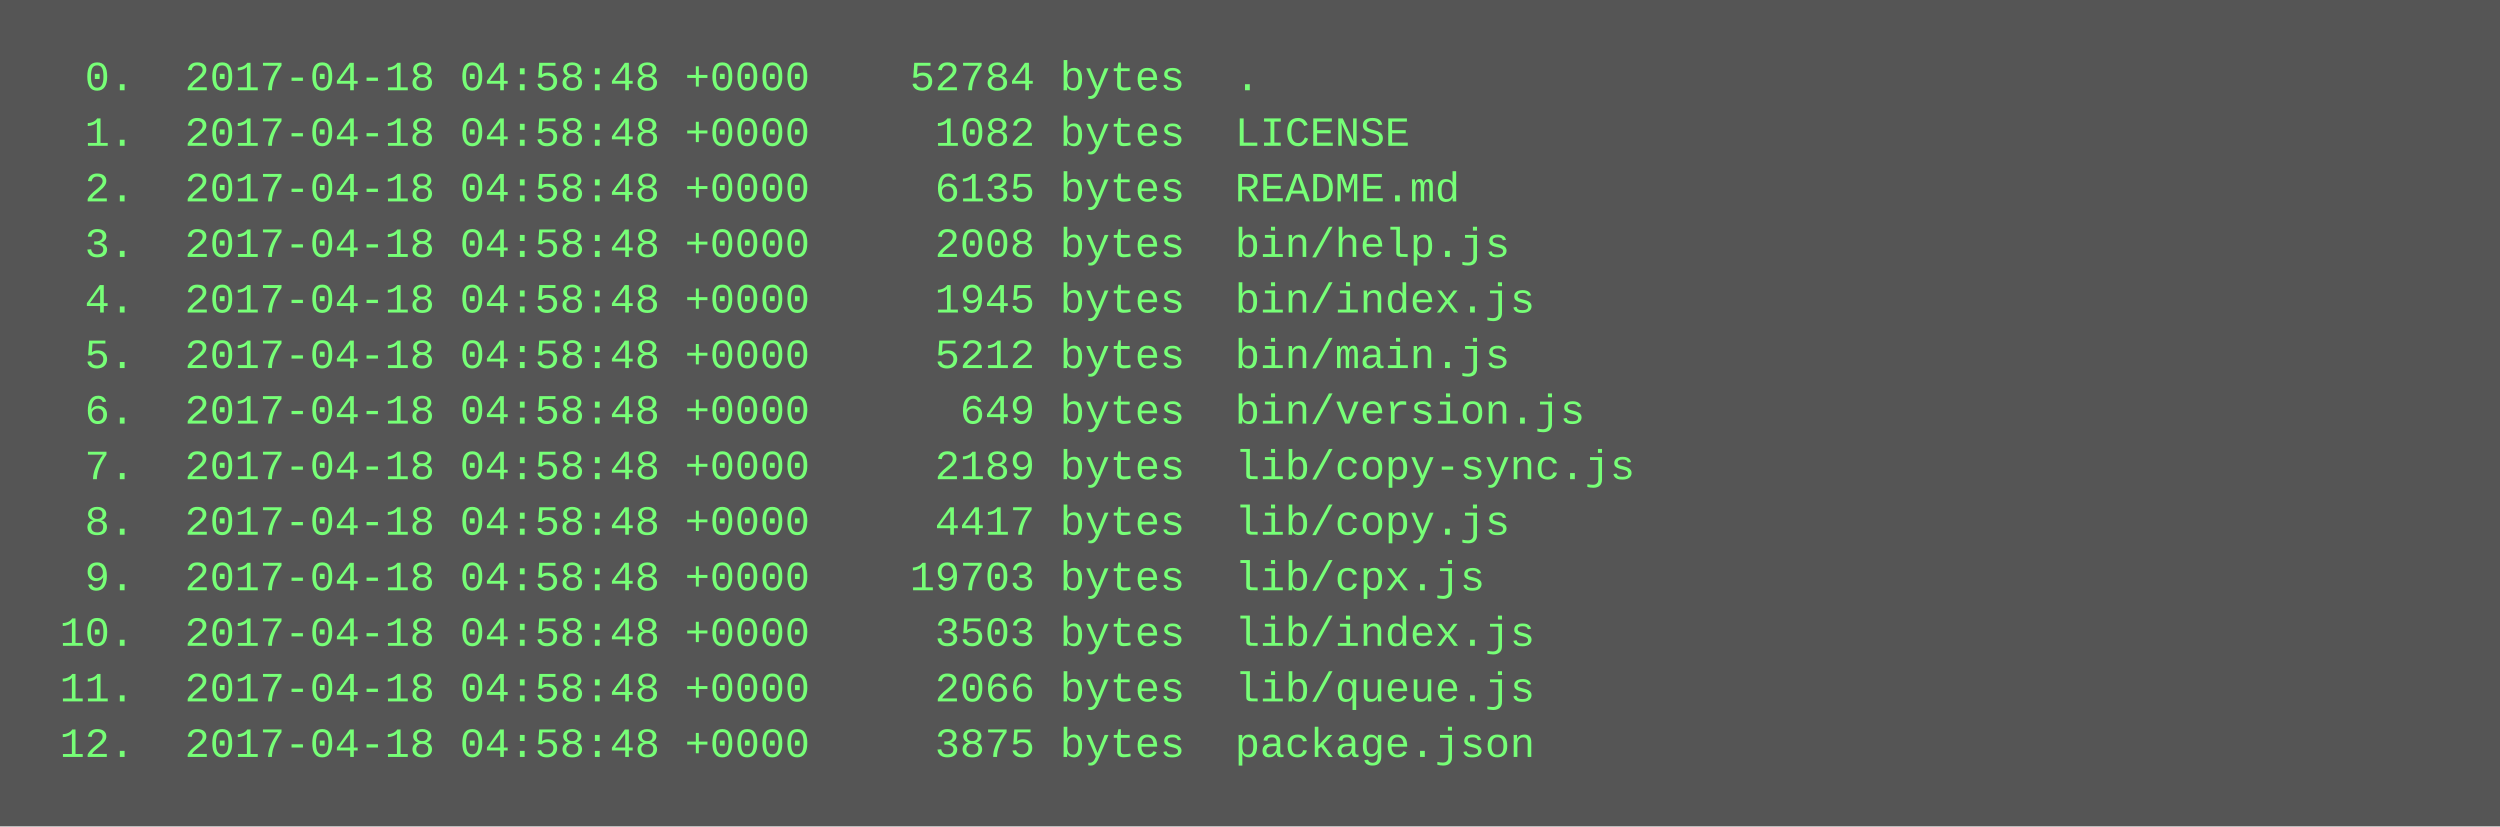
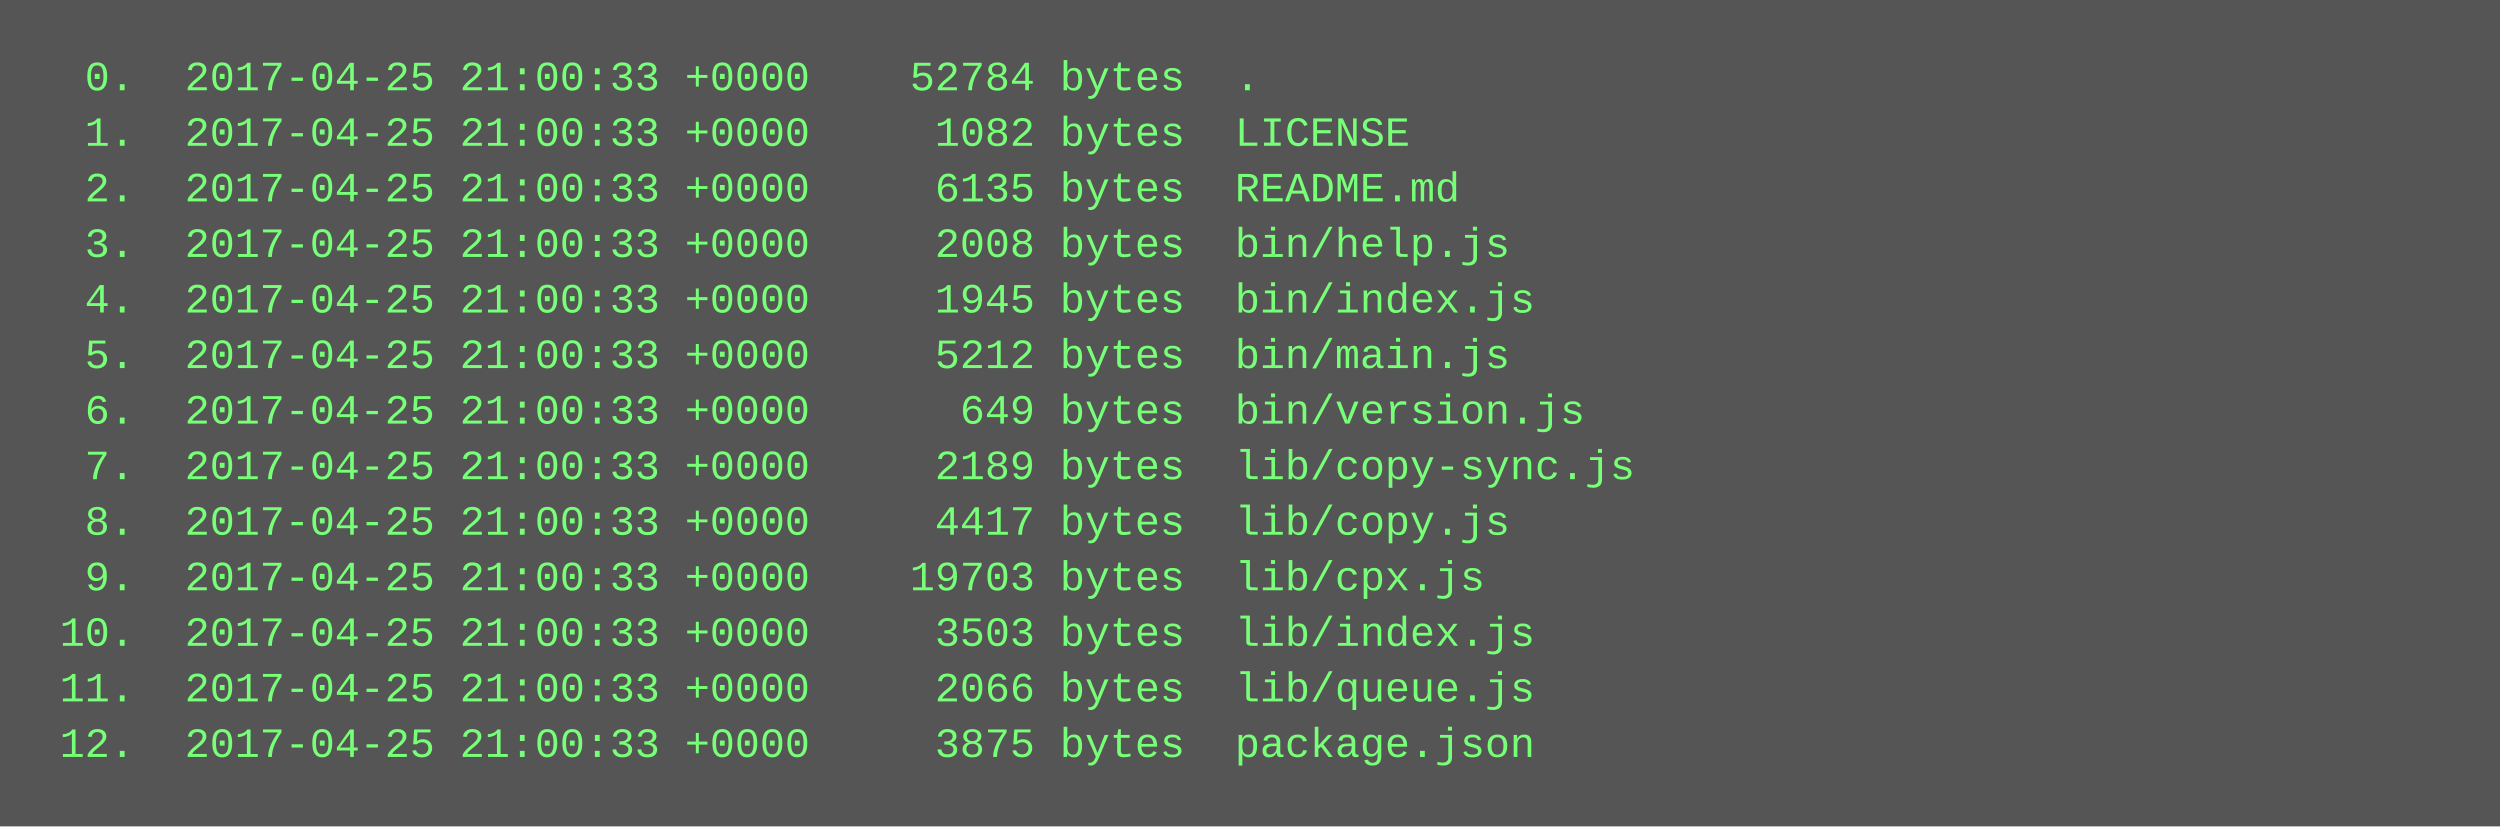
<svg xmlns="http://www.w3.org/2000/svg" height="238" width="720">
  <rect height="238" fill="#555" width="720" />
  <text fill="#7f7" font-family="Courier New" font-size="12" xml:space="preserve">
-     <tspan x="10" y="26">  0.  2017-04-18 04:58:48 +0000    52784 bytes  .</tspan>
-     <tspan x="10" y="42">  1.  2017-04-18 04:58:48 +0000     1082 bytes  LICENSE</tspan>
-     <tspan x="10" y="58">  2.  2017-04-18 04:58:48 +0000     6135 bytes  README.md</tspan>
-     <tspan x="10" y="74">  3.  2017-04-18 04:58:48 +0000     2008 bytes  bin/help.js</tspan>
-     <tspan x="10" y="90">  4.  2017-04-18 04:58:48 +0000     1945 bytes  bin/index.js</tspan>
-     <tspan x="10" y="106">  5.  2017-04-18 04:58:48 +0000     5212 bytes  bin/main.js</tspan>
-     <tspan x="10" y="122">  6.  2017-04-18 04:58:48 +0000      649 bytes  bin/version.js</tspan>
-     <tspan x="10" y="138">  7.  2017-04-18 04:58:48 +0000     2189 bytes  lib/copy-sync.js</tspan>
-     <tspan x="10" y="154">  8.  2017-04-18 04:58:48 +0000     4417 bytes  lib/copy.js</tspan>
-     <tspan x="10" y="170">  9.  2017-04-18 04:58:48 +0000    19703 bytes  lib/cpx.js</tspan>
-     <tspan x="10" y="186"> 10.  2017-04-18 04:58:48 +0000     3503 bytes  lib/index.js</tspan>
-     <tspan x="10" y="202"> 11.  2017-04-18 04:58:48 +0000     2066 bytes  lib/queue.js</tspan>
-     <tspan x="10" y="218"> 12.  2017-04-18 04:58:48 +0000     3875 bytes  package.json</tspan>
+     <tspan x="10" y="26">  0.  2017-04-25 21:00:33 +0000    52784 bytes  .</tspan>
+     <tspan x="10" y="42">  1.  2017-04-25 21:00:33 +0000     1082 bytes  LICENSE</tspan>
+     <tspan x="10" y="58">  2.  2017-04-25 21:00:33 +0000     6135 bytes  README.md</tspan>
+     <tspan x="10" y="74">  3.  2017-04-25 21:00:33 +0000     2008 bytes  bin/help.js</tspan>
+     <tspan x="10" y="90">  4.  2017-04-25 21:00:33 +0000     1945 bytes  bin/index.js</tspan>
+     <tspan x="10" y="106">  5.  2017-04-25 21:00:33 +0000     5212 bytes  bin/main.js</tspan>
+     <tspan x="10" y="122">  6.  2017-04-25 21:00:33 +0000      649 bytes  bin/version.js</tspan>
+     <tspan x="10" y="138">  7.  2017-04-25 21:00:33 +0000     2189 bytes  lib/copy-sync.js</tspan>
+     <tspan x="10" y="154">  8.  2017-04-25 21:00:33 +0000     4417 bytes  lib/copy.js</tspan>
+     <tspan x="10" y="170">  9.  2017-04-25 21:00:33 +0000    19703 bytes  lib/cpx.js</tspan>
+     <tspan x="10" y="186"> 10.  2017-04-25 21:00:33 +0000     3503 bytes  lib/index.js</tspan>
+     <tspan x="10" y="202"> 11.  2017-04-25 21:00:33 +0000     2066 bytes  lib/queue.js</tspan>
+     <tspan x="10" y="218"> 12.  2017-04-25 21:00:33 +0000     3875 bytes  package.json</tspan>
  </text>
</svg>
